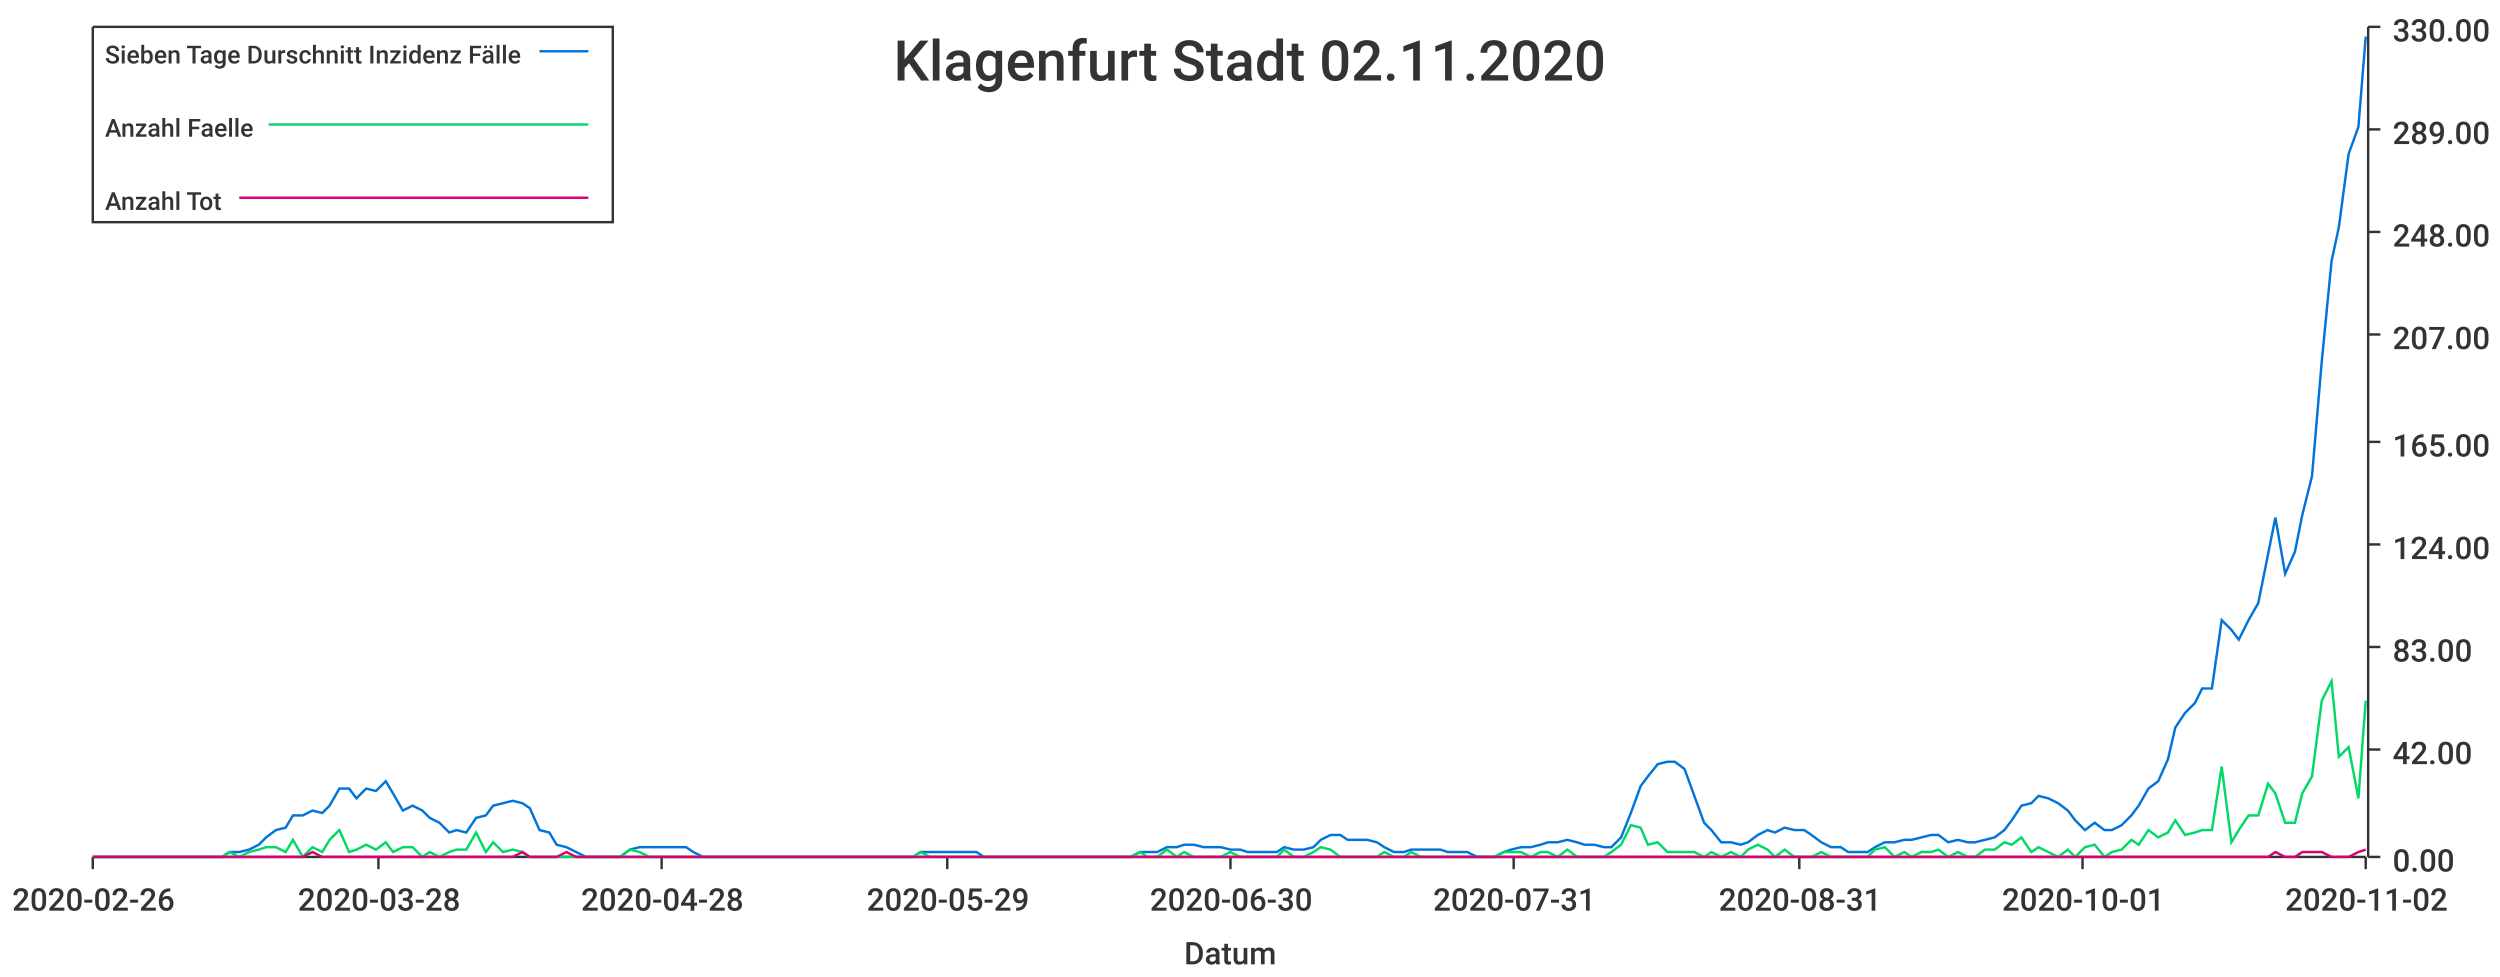
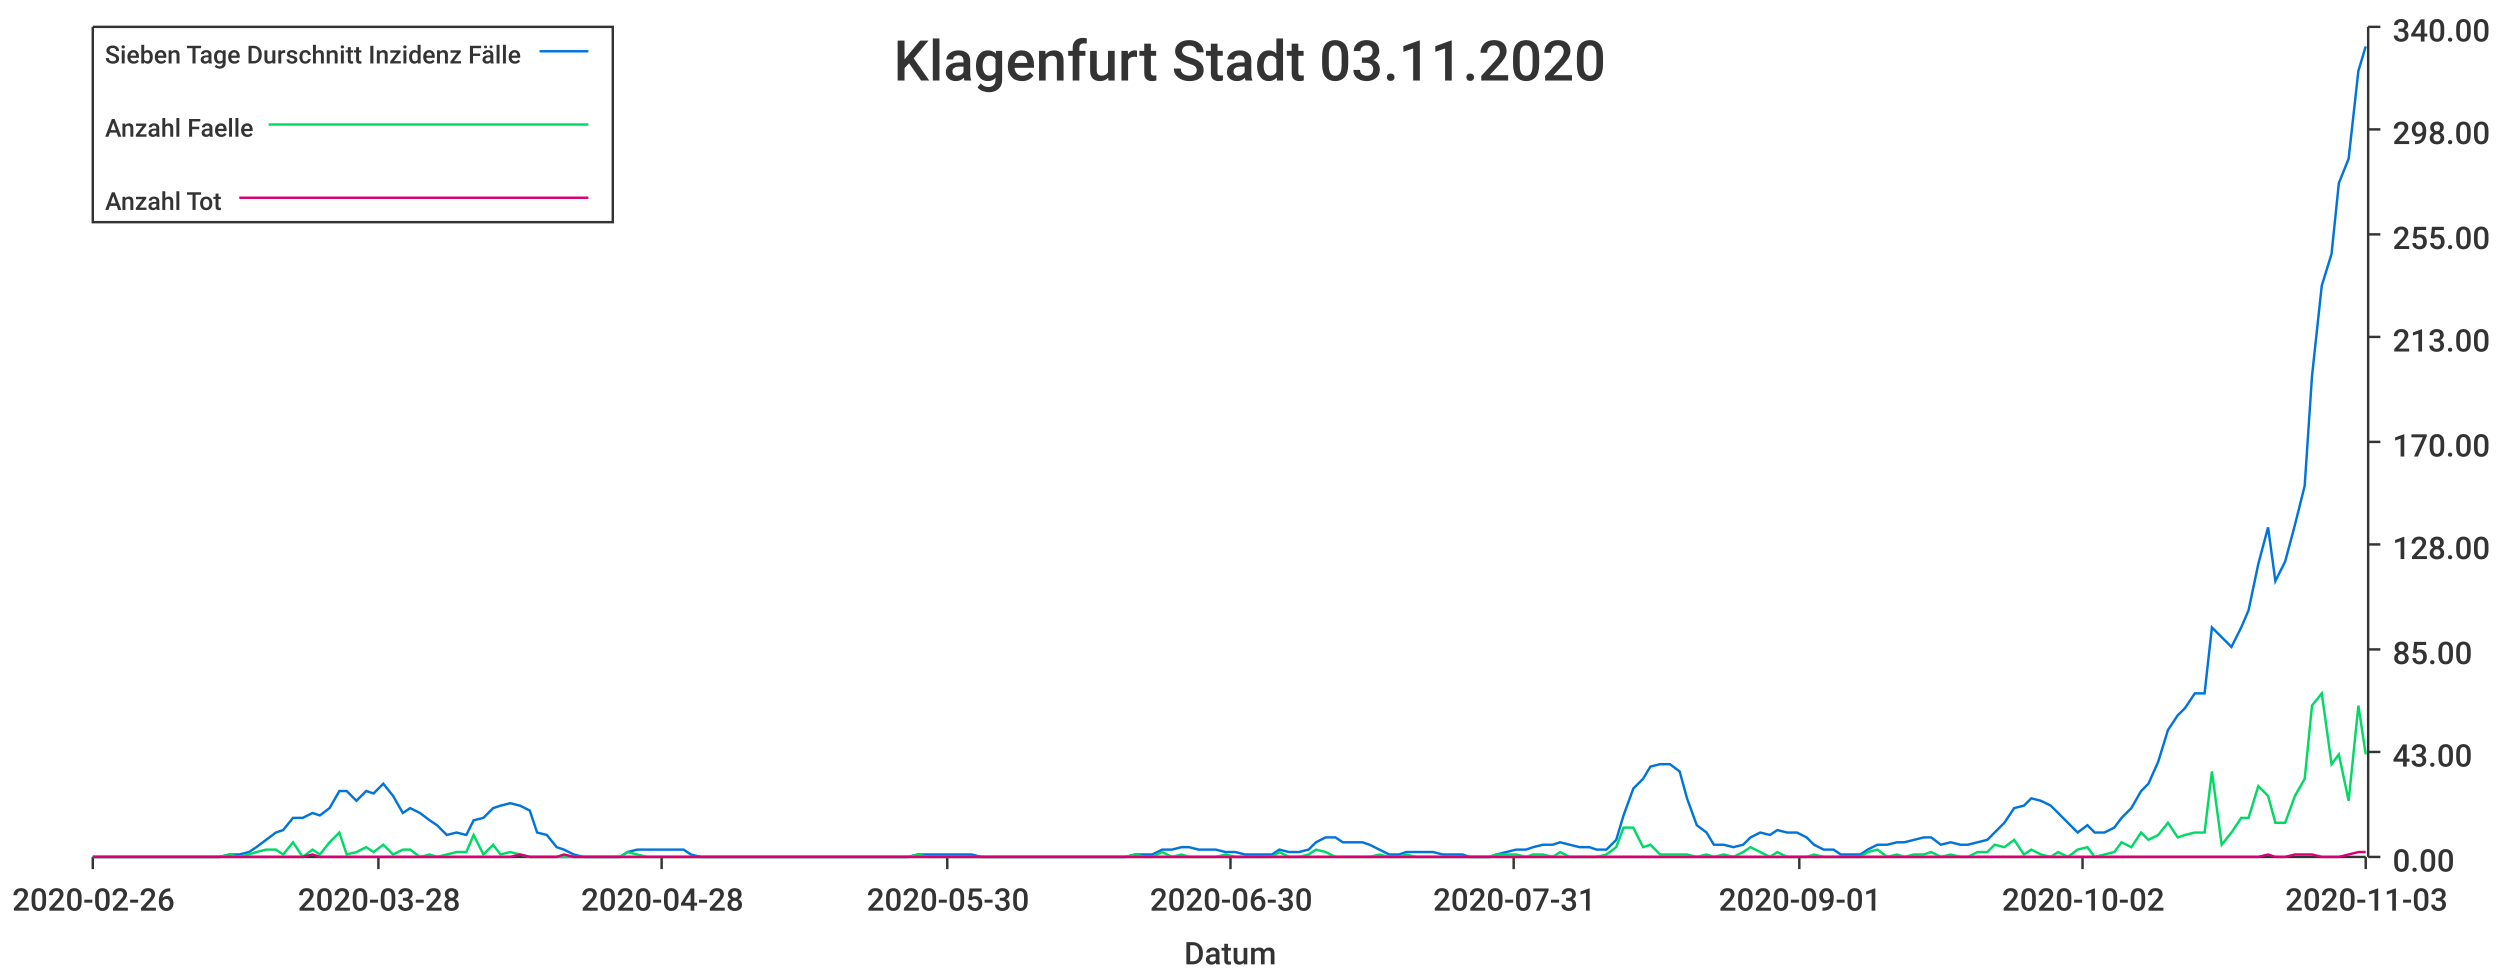
<svg xmlns="http://www.w3.org/2000/svg" width="1024" height="400">\n<path d="M 0 0 L 1024 0 L 1024 400 L 0 400 L 0 0" style="stroke-width:0;stroke:rgba(255,255,255,1.0);fill:rgba(255,255,255,1.0)" />
  <path d="M 38 11 L 969 11 L 969 351 L 38 351 L 38 11" style="stroke-width:0;stroke:rgba(255,255,255,1.0);fill:rgba(255,255,255,1.0)" />
  <path d="M 38 351 L 969 351" style="stroke-width:1;stroke:rgba(51,51,51,1.0);fill:none" />
  <path d="M 38 351 L 38 356" style="stroke-width:1;stroke:rgba(51,51,51,1.0);fill:none" />
  <text x="5" y="373" style="stroke-width:0;stroke:none;fill:rgba(51,51,51,1.0);font-size:12.8px;font-family:'Roboto Medium',sans-serif">2020-02-26</text>
  <path d="M 155 351 L 155 356" style="stroke-width:1;stroke:rgba(51,51,51,1.0);fill:none" />
  <text x="122" y="373" style="stroke-width:0;stroke:none;fill:rgba(51,51,51,1.0);font-size:12.8px;font-family:'Roboto Medium',sans-serif">2020-03-28</text>
  <path d="M 271 351 L 271 356" style="stroke-width:1;stroke:rgba(51,51,51,1.0);fill:none" />
  <text x="238" y="373" style="stroke-width:0;stroke:none;fill:rgba(51,51,51,1.0);font-size:12.8px;font-family:'Roboto Medium',sans-serif">2020-04-28</text>
  <path d="M 388 351 L 388 356" style="stroke-width:1;stroke:rgba(51,51,51,1.0);fill:none" />
-   <text x="355" y="373" style="stroke-width:0;stroke:none;fill:rgba(51,51,51,1.0);font-size:12.8px;font-family:'Roboto Medium',sans-serif">2020-05-29</text>
+   <text x="355" y="373" style="stroke-width:0;stroke:none;fill:rgba(51,51,51,1.0);font-size:12.8px;font-family:'Roboto Medium',sans-serif">2020-05-30</text>
  <path d="M 504 351 L 504 356" style="stroke-width:1;stroke:rgba(51,51,51,1.0);fill:none" />
  <text x="471" y="373" style="stroke-width:0;stroke:none;fill:rgba(51,51,51,1.0);font-size:12.8px;font-family:'Roboto Medium',sans-serif">2020-06-30</text>
  <path d="M 620 351 L 620 356" style="stroke-width:1;stroke:rgba(51,51,51,1.0);fill:none" />
  <text x="587" y="373" style="stroke-width:0;stroke:none;fill:rgba(51,51,51,1.0);font-size:12.8px;font-family:'Roboto Medium',sans-serif">2020-07-31</text>
  <path d="M 737 351 L 737 356" style="stroke-width:1;stroke:rgba(51,51,51,1.0);fill:none" />
-   <text x="704" y="373" style="stroke-width:0;stroke:none;fill:rgba(51,51,51,1.0);font-size:12.8px;font-family:'Roboto Medium',sans-serif">2020-08-31</text>
+   <text x="704" y="373" style="stroke-width:0;stroke:none;fill:rgba(51,51,51,1.0);font-size:12.8px;font-family:'Roboto Medium',sans-serif">2020-09-01</text>
  <path d="M 853 351 L 853 356" style="stroke-width:1;stroke:rgba(51,51,51,1.0);fill:none" />
-   <text x="820" y="373" style="stroke-width:0;stroke:none;fill:rgba(51,51,51,1.0);font-size:12.8px;font-family:'Roboto Medium',sans-serif">2020-10-01</text>
+   <text x="820" y="373" style="stroke-width:0;stroke:none;fill:rgba(51,51,51,1.0);font-size:12.8px;font-family:'Roboto Medium',sans-serif">2020-10-02</text>
  <path d="M 969 351 L 969 356" style="stroke-width:1;stroke:rgba(51,51,51,1.0);fill:none" />
-   <text x="936" y="373" style="stroke-width:0;stroke:none;fill:rgba(51,51,51,1.0);font-size:12.8px;font-family:'Roboto Medium',sans-serif">2020-11-02</text>
+   <text x="936" y="373" style="stroke-width:0;stroke:none;fill:rgba(51,51,51,1.0);font-size:12.8px;font-family:'Roboto Medium',sans-serif">2020-11-03</text>
  <text x="485" y="395" style="stroke-width:0;stroke:none;fill:rgba(51,51,51,1.0);font-size:12.8px;font-family:'Roboto Medium',sans-serif">Datum</text>
  <path d="M 970 351 L 970 11" style="stroke-width:1;stroke:rgba(51,51,51,1.0);fill:none" />
  <path d="M 970 351 L 975 351" style="stroke-width:1;stroke:rgba(51,51,51,1.0);fill:none" />
  <text x="980" y="357" style="stroke-width:0;stroke:none;fill:rgba(51,51,51,1.0);font-size:12.8px;font-family:'Roboto Medium',sans-serif">0.00</text>
-   <path d="M 970 307 L 975 307" style="stroke-width:1;stroke:rgba(51,51,51,1.0);fill:none" />
-   <text x="980" y="313" style="stroke-width:0;stroke:none;fill:rgba(51,51,51,1.0);font-size:12.8px;font-family:'Roboto Medium',sans-serif">42.00</text>
-   <path d="M 970 265 L 975 265" style="stroke-width:1;stroke:rgba(51,51,51,1.0);fill:none" />
-   <text x="980" y="271" style="stroke-width:0;stroke:none;fill:rgba(51,51,51,1.0);font-size:12.8px;font-family:'Roboto Medium',sans-serif">83.00</text>
+   <path d="M 970 308 L 975 308" style="stroke-width:1;stroke:rgba(51,51,51,1.0);fill:none" />
+   <text x="980" y="314" style="stroke-width:0;stroke:none;fill:rgba(51,51,51,1.0);font-size:12.8px;font-family:'Roboto Medium',sans-serif">43.00</text>
+   <path d="M 970 266 L 975 266" style="stroke-width:1;stroke:rgba(51,51,51,1.0);fill:none" />
+   <text x="980" y="272" style="stroke-width:0;stroke:none;fill:rgba(51,51,51,1.0);font-size:12.8px;font-family:'Roboto Medium',sans-serif">85.00</text>
  <path d="M 970 223 L 975 223" style="stroke-width:1;stroke:rgba(51,51,51,1.0);fill:none" />
-   <text x="980" y="229" style="stroke-width:0;stroke:none;fill:rgba(51,51,51,1.0);font-size:12.8px;font-family:'Roboto Medium',sans-serif">124.00</text>
+   <text x="980" y="229" style="stroke-width:0;stroke:none;fill:rgba(51,51,51,1.0);font-size:12.8px;font-family:'Roboto Medium',sans-serif">128.00</text>
  <path d="M 970 181 L 975 181" style="stroke-width:1;stroke:rgba(51,51,51,1.0);fill:none" />
-   <text x="980" y="187" style="stroke-width:0;stroke:none;fill:rgba(51,51,51,1.0);font-size:12.8px;font-family:'Roboto Medium',sans-serif">165.00</text>
-   <path d="M 970 137 L 975 137" style="stroke-width:1;stroke:rgba(51,51,51,1.0);fill:none" />
-   <text x="980" y="143" style="stroke-width:0;stroke:none;fill:rgba(51,51,51,1.0);font-size:12.8px;font-family:'Roboto Medium',sans-serif">207.00</text>
-   <path d="M 970 95 L 975 95" style="stroke-width:1;stroke:rgba(51,51,51,1.0);fill:none" />
-   <text x="980" y="101" style="stroke-width:0;stroke:none;fill:rgba(51,51,51,1.0);font-size:12.8px;font-family:'Roboto Medium',sans-serif">248.00</text>
+   <text x="980" y="187" style="stroke-width:0;stroke:none;fill:rgba(51,51,51,1.0);font-size:12.8px;font-family:'Roboto Medium',sans-serif">170.00</text>
+   <path d="M 970 138 L 975 138" style="stroke-width:1;stroke:rgba(51,51,51,1.0);fill:none" />
+   <text x="980" y="144" style="stroke-width:0;stroke:none;fill:rgba(51,51,51,1.0);font-size:12.8px;font-family:'Roboto Medium',sans-serif">213.00</text>
+   <path d="M 970 96 L 975 96" style="stroke-width:1;stroke:rgba(51,51,51,1.0);fill:none" />
+   <text x="980" y="102" style="stroke-width:0;stroke:none;fill:rgba(51,51,51,1.0);font-size:12.8px;font-family:'Roboto Medium',sans-serif">255.00</text>
  <path d="M 970 53 L 975 53" style="stroke-width:1;stroke:rgba(51,51,51,1.0);fill:none" />
-   <text x="980" y="59" style="stroke-width:0;stroke:none;fill:rgba(51,51,51,1.0);font-size:12.8px;font-family:'Roboto Medium',sans-serif">289.00</text>
+   <text x="980" y="59" style="stroke-width:0;stroke:none;fill:rgba(51,51,51,1.0);font-size:12.8px;font-family:'Roboto Medium',sans-serif">298.00</text>
  <path d="M 970 11 L 975 11" style="stroke-width:1;stroke:rgba(51,51,51,1.0);fill:none" />
-   <text x="980" y="17" style="stroke-width:0;stroke:none;fill:rgba(51,51,51,1.0);font-size:12.8px;font-family:'Roboto Medium',sans-serif">330.00</text>
-   <path d="M 38 351 L 42 351 L 46 351 L 50 351 L 53 351 L 57 351 L 61 351 L 65 351 L 68 351 L 72 351 L 76 351 L 79 351 L 83 351 L 87 351 L 91 351 L 94 349 L 98 349 L 102 348 L 106 346 L 109 343 L 113 340 L 117 339 L 120 334 L 124 334 L 128 332 L 132 333 L 135 330 L 139 323 L 143 323 L 146 327 L 150 323 L 154 324 L 158 320 L 161 325 L 165 332 L 169 330 L 173 332 L 176 335 L 180 337 L 184 341 L 187 340 L 191 341 L 195 335 L 199 334 L 202 330 L 206 329 L 210 328 L 214 329 L 217 331 L 221 340 L 225 341 L 228 346 L 232 347 L 236 349 L 240 351 L 243 351 L 247 351 L 251 351 L 254 351 L 258 348 L 262 347 L 266 347 L 269 347 L 273 347 L 277 347 L 281 347 L 284 349 L 288 351 L 292 351 L 295 351 L 299 351 L 303 351 L 307 351 L 310 351 L 314 351 L 318 351 L 322 351 L 325 351 L 329 351 L 333 351 L 336 351 L 340 351 L 344 351 L 348 351 L 351 351 L 355 351 L 359 351 L 362 351 L 366 351 L 370 351 L 374 351 L 377 349 L 381 349 L 385 349 L 389 349 L 392 349 L 396 349 L 400 349 L 403 351 L 407 351 L 411 351 L 415 351 L 418 351 L 422 351 L 426 351 L 430 351 L 433 351 L 437 351 L 441 351 L 444 351 L 448 351 L 452 351 L 456 351 L 459 351 L 463 351 L 467 349 L 470 349 L 474 349 L 478 347 L 482 347 L 485 346 L 489 346 L 493 347 L 497 347 L 500 347 L 504 348 L 508 348 L 511 349 L 515 349 L 519 349 L 523 349 L 526 347 L 530 348 L 534 348 L 538 347 L 541 344 L 545 342 L 549 342 L 552 344 L 556 344 L 560 344 L 564 345 L 567 347 L 571 349 L 575 349 L 578 348 L 582 348 L 586 348 L 590 348 L 593 349 L 597 349 L 601 349 L 605 351 L 608 351 L 612 351 L 616 349 L 619 348 L 623 347 L 627 347 L 631 346 L 634 345 L 638 345 L 642 344 L 646 345 L 649 346 L 653 346 L 657 347 L 660 347 L 664 343 L 668 333 L 672 322 L 675 318 L 679 313 L 683 312 L 686 312 L 690 315 L 694 326 L 698 337 L 701 340 L 705 345 L 709 345 L 713 346 L 716 345 L 720 342 L 724 340 L 727 341 L 731 339 L 735 340 L 739 340 L 742 342 L 746 345 L 750 347 L 754 347 L 757 349 L 761 349 L 765 349 L 768 347 L 772 345 L 776 345 L 780 344 L 783 344 L 787 343 L 791 342 L 794 342 L 798 345 L 802 344 L 806 345 L 809 345 L 813 344 L 817 343 L 821 340 L 824 336 L 828 330 L 832 329 L 835 326 L 839 327 L 843 329 L 847 332 L 850 336 L 854 340 L 858 337 L 862 340 L 865 340 L 869 338 L 873 334 L 876 330 L 880 323 L 884 320 L 888 311 L 891 298 L 895 292 L 899 288 L 902 282 L 906 282 L 910 254 L 914 258 L 917 262 L 921 254 L 925 247 L 929 227 L 932 212 L 936 235 L 940 226 L 943 211 L 947 195 L 951 148 L 955 107 L 958 93 L 962 63 L 966 52 L 969 15" style="stroke-width:1;stroke:rgba(0,116,217,1.0);fill:none" />
-   <path d="M 38 351 L 42 351 L 46 351 L 50 351 L 53 351 L 57 351 L 61 351 L 65 351 L 68 351 L 72 351 L 76 351 L 79 351 L 83 351 L 87 351 L 91 351 L 94 349 L 98 351 L 102 349 L 106 348 L 109 347 L 113 347 L 117 349 L 120 344 L 124 351 L 128 347 L 132 349 L 135 344 L 139 340 L 143 349 L 146 348 L 150 346 L 154 348 L 158 345 L 161 349 L 165 347 L 169 347 L 173 351 L 176 349 L 180 351 L 184 349 L 187 348 L 191 348 L 195 341 L 199 349 L 202 345 L 206 349 L 210 348 L 214 349 L 217 351 L 221 351 L 225 351 L 228 351 L 232 351 L 236 351 L 240 351 L 243 351 L 247 351 L 251 351 L 254 351 L 258 348 L 262 349 L 266 351 L 269 351 L 273 351 L 277 351 L 281 351 L 284 351 L 288 351 L 292 351 L 295 351 L 299 351 L 303 351 L 307 351 L 310 351 L 314 351 L 318 351 L 322 351 L 325 351 L 329 351 L 333 351 L 336 351 L 340 351 L 344 351 L 348 351 L 351 351 L 355 351 L 359 351 L 362 351 L 366 351 L 370 351 L 374 351 L 377 349 L 381 351 L 385 351 L 389 351 L 392 351 L 396 351 L 400 351 L 403 351 L 407 351 L 411 351 L 415 351 L 418 351 L 422 351 L 426 351 L 430 351 L 433 351 L 437 351 L 441 351 L 444 351 L 448 351 L 452 351 L 456 351 L 459 351 L 463 351 L 467 349 L 470 351 L 474 351 L 478 348 L 482 351 L 485 349 L 489 351 L 493 351 L 497 351 L 500 351 L 504 349 L 508 351 L 511 351 L 515 351 L 519 351 L 523 351 L 526 348 L 530 351 L 534 351 L 538 349 L 541 347 L 545 348 L 549 351 L 552 351 L 556 351 L 560 351 L 564 351 L 567 349 L 571 351 L 575 351 L 578 349 L 582 351 L 586 351 L 590 351 L 593 351 L 597 351 L 601 351 L 605 351 L 608 351 L 612 351 L 616 349 L 619 349 L 623 349 L 627 351 L 631 349 L 634 349 L 638 351 L 642 348 L 646 351 L 649 351 L 653 351 L 657 351 L 660 349 L 664 346 L 668 338 L 672 339 L 675 346 L 679 345 L 683 349 L 686 349 L 690 349 L 694 349 L 698 351 L 701 349 L 705 351 L 709 349 L 713 351 L 716 348 L 720 346 L 724 348 L 727 351 L 731 348 L 735 351 L 739 351 L 742 351 L 746 349 L 750 351 L 754 351 L 757 351 L 761 351 L 765 351 L 768 348 L 772 347 L 776 351 L 780 349 L 783 351 L 787 349 L 791 349 L 794 348 L 798 351 L 802 349 L 806 351 L 809 351 L 813 348 L 817 348 L 821 345 L 824 346 L 828 343 L 832 349 L 835 347 L 839 349 L 843 351 L 847 348 L 850 351 L 854 347 L 858 346 L 862 351 L 865 349 L 869 348 L 873 344 L 876 346 L 880 340 L 884 343 L 888 341 L 891 336 L 895 342 L 899 341 L 902 340 L 906 340 L 910 314 L 914 345 L 917 340 L 921 334 L 925 334 L 929 321 L 932 325 L 936 337 L 940 337 L 943 325 L 947 318 L 951 287 L 955 279 L 958 310 L 962 306 L 966 327 L 969 287" style="stroke-width:1;stroke:rgba(0,217,101,1.0);fill:none" />
-   <path d="M 38 351 L 42 351 L 46 351 L 50 351 L 53 351 L 57 351 L 61 351 L 65 351 L 68 351 L 72 351 L 76 351 L 79 351 L 83 351 L 87 351 L 91 351 L 94 351 L 98 351 L 102 351 L 106 351 L 109 351 L 113 351 L 117 351 L 120 351 L 124 351 L 128 349 L 132 351 L 135 351 L 139 351 L 143 351 L 146 351 L 150 351 L 154 351 L 158 351 L 161 351 L 165 351 L 169 351 L 173 351 L 176 351 L 180 351 L 184 351 L 187 351 L 191 351 L 195 351 L 199 351 L 202 351 L 206 351 L 210 351 L 214 349 L 217 351 L 221 351 L 225 351 L 228 351 L 232 349 L 236 351 L 240 351 L 243 351 L 247 351 L 251 351 L 254 351 L 258 351 L 262 351 L 266 351 L 269 351 L 273 351 L 277 351 L 281 351 L 284 351 L 288 351 L 292 351 L 295 351 L 299 351 L 303 351 L 307 351 L 310 351 L 314 351 L 318 351 L 322 351 L 325 351 L 329 351 L 333 351 L 336 351 L 340 351 L 344 351 L 348 351 L 351 351 L 355 351 L 359 351 L 362 351 L 366 351 L 370 351 L 374 351 L 377 351 L 381 351 L 385 351 L 389 351 L 392 351 L 396 351 L 400 351 L 403 351 L 407 351 L 411 351 L 415 351 L 418 351 L 422 351 L 426 351 L 430 351 L 433 351 L 437 351 L 441 351 L 444 351 L 448 351 L 452 351 L 456 351 L 459 351 L 463 351 L 467 351 L 470 351 L 474 351 L 478 351 L 482 351 L 485 351 L 489 351 L 493 351 L 497 351 L 500 351 L 504 351 L 508 351 L 511 351 L 515 351 L 519 351 L 523 351 L 526 351 L 530 351 L 534 351 L 538 351 L 541 351 L 545 351 L 549 351 L 552 351 L 556 351 L 560 351 L 564 351 L 567 351 L 571 351 L 575 351 L 578 351 L 582 351 L 586 351 L 590 351 L 593 351 L 597 351 L 601 351 L 605 351 L 608 351 L 612 351 L 616 351 L 619 351 L 623 351 L 627 351 L 631 351 L 634 351 L 638 351 L 642 351 L 646 351 L 649 351 L 653 351 L 657 351 L 660 351 L 664 351 L 668 351 L 672 351 L 675 351 L 679 351 L 683 351 L 686 351 L 690 351 L 694 351 L 698 351 L 701 351 L 705 351 L 709 351 L 713 351 L 716 351 L 720 351 L 724 351 L 727 351 L 731 351 L 735 351 L 739 351 L 742 351 L 746 351 L 750 351 L 754 351 L 757 351 L 761 351 L 765 351 L 768 351 L 772 351 L 776 351 L 780 351 L 783 351 L 787 351 L 791 351 L 794 351 L 798 351 L 802 351 L 806 351 L 809 351 L 813 351 L 817 351 L 821 351 L 824 351 L 828 351 L 832 351 L 835 351 L 839 351 L 843 351 L 847 351 L 850 351 L 854 351 L 858 351 L 862 351 L 865 351 L 869 351 L 873 351 L 876 351 L 880 351 L 884 351 L 888 351 L 891 351 L 895 351 L 899 351 L 902 351 L 906 351 L 910 351 L 914 351 L 917 351 L 921 351 L 925 351 L 929 351 L 932 349 L 936 351 L 940 351 L 943 349 L 947 349 L 951 349 L 955 351 L 958 351 L 962 351 L 966 349 L 969 348" style="stroke-width:1;stroke:rgba(217,0,116,1.0);fill:none" />
-   <text x="366" y="33" style="stroke-width:0;stroke:none;fill:rgba(51,51,51,1.0);font-size:23.0px;font-family:'Roboto Medium',sans-serif">Klagenfurt Stadt 02.11.2020</text>
+   <text x="980" y="17" style="stroke-width:0;stroke:none;fill:rgba(51,51,51,1.0);font-size:12.8px;font-family:'Roboto Medium',sans-serif">340.00</text>
+   <path d="M 38 351 L 42 351 L 46 351 L 50 351 L 53 351 L 57 351 L 61 351 L 64 351 L 68 351 L 72 351 L 76 351 L 79 351 L 83 351 L 87 351 L 90 351 L 94 350 L 98 350 L 102 349 L 105 347 L 109 344 L 113 341 L 116 340 L 120 335 L 124 335 L 128 333 L 131 334 L 135 331 L 139 324 L 142 324 L 146 328 L 150 324 L 153 325 L 157 321 L 161 326 L 165 333 L 168 331 L 172 333 L 176 336 L 179 338 L 183 342 L 187 341 L 191 342 L 194 336 L 198 335 L 202 331 L 205 330 L 209 329 L 213 330 L 217 332 L 220 341 L 224 342 L 228 347 L 231 348 L 235 350 L 239 351 L 243 351 L 246 351 L 250 351 L 254 351 L 257 349 L 261 348 L 265 348 L 268 348 L 272 348 L 276 348 L 280 348 L 283 350 L 287 351 L 291 351 L 294 351 L 298 351 L 302 351 L 306 351 L 309 351 L 313 351 L 317 351 L 320 351 L 324 351 L 328 351 L 332 351 L 335 351 L 339 351 L 343 351 L 346 351 L 350 351 L 354 351 L 357 351 L 361 351 L 365 351 L 369 351 L 372 351 L 376 350 L 380 350 L 383 350 L 387 350 L 391 350 L 395 350 L 398 350 L 402 351 L 406 351 L 409 351 L 413 351 L 417 351 L 421 351 L 424 351 L 428 351 L 432 351 L 435 351 L 439 351 L 443 351 L 447 351 L 450 351 L 454 351 L 458 351 L 461 351 L 465 350 L 469 350 L 472 350 L 476 348 L 480 348 L 484 347 L 487 347 L 491 348 L 495 348 L 498 348 L 502 349 L 506 349 L 510 350 L 513 350 L 517 350 L 521 350 L 524 348 L 528 349 L 532 349 L 536 348 L 539 345 L 543 343 L 547 343 L 550 345 L 554 345 L 558 345 L 561 346 L 565 348 L 569 350 L 573 350 L 576 349 L 580 349 L 584 349 L 587 349 L 591 350 L 595 350 L 599 350 L 602 351 L 606 351 L 610 351 L 613 350 L 617 349 L 621 348 L 625 348 L 628 347 L 632 346 L 636 346 L 639 345 L 643 346 L 647 347 L 651 347 L 654 348 L 658 348 L 662 344 L 665 334 L 669 323 L 673 319 L 676 314 L 680 313 L 684 313 L 688 316 L 691 327 L 695 338 L 699 341 L 702 346 L 706 346 L 710 347 L 714 346 L 717 343 L 721 341 L 725 342 L 728 340 L 732 341 L 736 341 L 740 343 L 743 346 L 747 348 L 751 348 L 754 350 L 758 350 L 762 350 L 765 348 L 769 346 L 773 346 L 777 345 L 780 345 L 784 344 L 788 343 L 791 343 L 795 346 L 799 345 L 803 346 L 806 346 L 810 345 L 814 344 L 817 341 L 821 337 L 825 331 L 829 330 L 832 327 L 836 328 L 840 330 L 843 333 L 847 337 L 851 341 L 855 338 L 858 341 L 862 341 L 866 339 L 869 335 L 873 331 L 877 324 L 880 321 L 884 312 L 888 299 L 892 293 L 895 290 L 899 284 L 903 284 L 906 257 L 910 261 L 914 265 L 918 257 L 921 250 L 925 231 L 929 216 L 932 238 L 936 230 L 940 215 L 944 199 L 947 154 L 951 117 L 955 104 L 958 75 L 962 65 L 966 29 L 969 19" style="stroke-width:1;stroke:rgba(0,116,217,1.0);fill:none" />
+   <path d="M 38 351 L 42 351 L 46 351 L 50 351 L 53 351 L 57 351 L 61 351 L 64 351 L 68 351 L 72 351 L 76 351 L 79 351 L 83 351 L 87 351 L 90 351 L 94 350 L 98 351 L 102 350 L 105 349 L 109 348 L 113 348 L 116 350 L 120 345 L 124 351 L 128 348 L 131 350 L 135 345 L 139 341 L 142 350 L 146 349 L 150 347 L 153 349 L 157 346 L 161 350 L 165 348 L 168 348 L 172 351 L 176 350 L 179 351 L 183 350 L 187 349 L 191 349 L 194 342 L 198 350 L 202 346 L 205 350 L 209 349 L 213 350 L 217 351 L 220 351 L 224 351 L 228 351 L 231 351 L 235 351 L 239 351 L 243 351 L 246 351 L 250 351 L 254 351 L 257 349 L 261 350 L 265 351 L 268 351 L 272 351 L 276 351 L 280 351 L 283 351 L 287 351 L 291 351 L 294 351 L 298 351 L 302 351 L 306 351 L 309 351 L 313 351 L 317 351 L 320 351 L 324 351 L 328 351 L 332 351 L 335 351 L 339 351 L 343 351 L 346 351 L 350 351 L 354 351 L 357 351 L 361 351 L 365 351 L 369 351 L 372 351 L 376 350 L 380 351 L 383 351 L 387 351 L 391 351 L 395 351 L 398 351 L 402 351 L 406 351 L 409 351 L 413 351 L 417 351 L 421 351 L 424 351 L 428 351 L 432 351 L 435 351 L 439 351 L 443 351 L 447 351 L 450 351 L 454 351 L 458 351 L 461 351 L 465 350 L 469 351 L 472 351 L 476 349 L 480 351 L 484 350 L 487 351 L 491 351 L 495 351 L 498 351 L 502 350 L 506 351 L 510 351 L 513 351 L 517 351 L 521 351 L 524 349 L 528 351 L 532 351 L 536 350 L 539 348 L 543 349 L 547 351 L 550 351 L 554 351 L 558 351 L 561 351 L 565 350 L 569 351 L 573 351 L 576 350 L 580 351 L 584 351 L 587 351 L 591 351 L 595 351 L 599 351 L 602 351 L 606 351 L 610 351 L 613 350 L 617 350 L 621 350 L 625 351 L 628 350 L 632 350 L 636 351 L 639 349 L 643 351 L 647 351 L 651 351 L 654 351 L 658 350 L 662 347 L 665 339 L 669 339 L 673 347 L 676 346 L 680 350 L 684 350 L 688 350 L 691 350 L 695 351 L 699 350 L 702 351 L 706 350 L 710 351 L 714 349 L 717 347 L 721 349 L 725 351 L 728 349 L 732 351 L 736 351 L 740 351 L 743 350 L 747 351 L 751 351 L 754 351 L 758 351 L 762 351 L 765 349 L 769 348 L 773 351 L 777 350 L 780 351 L 784 350 L 788 350 L 791 349 L 795 351 L 799 350 L 803 351 L 806 351 L 810 349 L 814 349 L 817 346 L 821 347 L 825 344 L 829 350 L 832 348 L 836 350 L 840 351 L 843 349 L 847 351 L 851 348 L 855 347 L 858 351 L 862 350 L 866 349 L 869 345 L 873 347 L 877 341 L 880 344 L 884 342 L 888 337 L 892 343 L 895 342 L 899 341 L 903 341 L 906 316 L 910 346 L 914 341 L 918 335 L 921 335 L 925 322 L 929 326 L 932 337 L 936 337 L 940 326 L 944 319 L 947 289 L 951 284 L 955 313 L 958 309 L 962 328 L 966 289 L 969 309" style="stroke-width:1;stroke:rgba(0,217,101,1.0);fill:none" />
+   <path d="M 38 351 L 42 351 L 46 351 L 50 351 L 53 351 L 57 351 L 61 351 L 64 351 L 68 351 L 72 351 L 76 351 L 79 351 L 83 351 L 87 351 L 90 351 L 94 351 L 98 351 L 102 351 L 105 351 L 109 351 L 113 351 L 116 351 L 120 351 L 124 351 L 128 350 L 131 351 L 135 351 L 139 351 L 142 351 L 146 351 L 150 351 L 153 351 L 157 351 L 161 351 L 165 351 L 168 351 L 172 351 L 176 351 L 179 351 L 183 351 L 187 351 L 191 351 L 194 351 L 198 351 L 202 351 L 205 351 L 209 351 L 213 350 L 217 351 L 220 351 L 224 351 L 228 351 L 231 350 L 235 351 L 239 351 L 243 351 L 246 351 L 250 351 L 254 351 L 257 351 L 261 351 L 265 351 L 268 351 L 272 351 L 276 351 L 280 351 L 283 351 L 287 351 L 291 351 L 294 351 L 298 351 L 302 351 L 306 351 L 309 351 L 313 351 L 317 351 L 320 351 L 324 351 L 328 351 L 332 351 L 335 351 L 339 351 L 343 351 L 346 351 L 350 351 L 354 351 L 357 351 L 361 351 L 365 351 L 369 351 L 372 351 L 376 351 L 380 351 L 383 351 L 387 351 L 391 351 L 395 351 L 398 351 L 402 351 L 406 351 L 409 351 L 413 351 L 417 351 L 421 351 L 424 351 L 428 351 L 432 351 L 435 351 L 439 351 L 443 351 L 447 351 L 450 351 L 454 351 L 458 351 L 461 351 L 465 351 L 469 351 L 472 351 L 476 351 L 480 351 L 484 351 L 487 351 L 491 351 L 495 351 L 498 351 L 502 351 L 506 351 L 510 351 L 513 351 L 517 351 L 521 351 L 524 351 L 528 351 L 532 351 L 536 351 L 539 351 L 543 351 L 547 351 L 550 351 L 554 351 L 558 351 L 561 351 L 565 351 L 569 351 L 573 351 L 576 351 L 580 351 L 584 351 L 587 351 L 591 351 L 595 351 L 599 351 L 602 351 L 606 351 L 610 351 L 613 351 L 617 351 L 621 351 L 625 351 L 628 351 L 632 351 L 636 351 L 639 351 L 643 351 L 647 351 L 651 351 L 654 351 L 658 351 L 662 351 L 665 351 L 669 351 L 673 351 L 676 351 L 680 351 L 684 351 L 688 351 L 691 351 L 695 351 L 699 351 L 702 351 L 706 351 L 710 351 L 714 351 L 717 351 L 721 351 L 725 351 L 728 351 L 732 351 L 736 351 L 740 351 L 743 351 L 747 351 L 751 351 L 754 351 L 758 351 L 762 351 L 765 351 L 769 351 L 773 351 L 777 351 L 780 351 L 784 351 L 788 351 L 791 351 L 795 351 L 799 351 L 803 351 L 806 351 L 810 351 L 814 351 L 817 351 L 821 351 L 825 351 L 829 351 L 832 351 L 836 351 L 840 351 L 843 351 L 847 351 L 851 351 L 855 351 L 858 351 L 862 351 L 866 351 L 869 351 L 873 351 L 877 351 L 880 351 L 884 351 L 888 351 L 892 351 L 895 351 L 899 351 L 903 351 L 906 351 L 910 351 L 914 351 L 918 351 L 921 351 L 925 351 L 929 350 L 932 351 L 936 351 L 940 350 L 944 350 L 947 350 L 951 351 L 955 351 L 958 351 L 962 350 L 966 349 L 969 349" style="stroke-width:1;stroke:rgba(217,0,116,1.0);fill:none" />
+   <text x="366" y="33" style="stroke-width:0;stroke:none;fill:rgba(51,51,51,1.0);font-size:23.0px;font-family:'Roboto Medium',sans-serif">Klagenfurt Stadt 03.11.2020</text>
  <path d="M 38 11 L 251 11 L 251 91 L 38 91 L 38 11" style="stroke-width:1;stroke:rgba(51,51,51,1.0);fill:rgba(255,255,255,1.0)" />
  <text x="43" y="26" style="stroke-width:0;stroke:none;fill:rgba(51,51,51,1.0);font-size:10.2px;font-family:'Roboto Medium',sans-serif">Sieben Tage Durschnitt Inzidenz Fälle</text>
  <path d="M 221 21 L 241 21" style="stroke-width:1;stroke:rgba(0,116,217,1.0);fill:none" />
  <text x="43" y="56" style="stroke-width:0;stroke:none;fill:rgba(51,51,51,1.0);font-size:10.2px;font-family:'Roboto Medium',sans-serif">Anzahl Faelle</text>
  <path d="M 110 51 L 241 51" style="stroke-width:1;stroke:rgba(0,217,101,1.0);fill:none" />
  <text x="43" y="86" style="stroke-width:0;stroke:none;fill:rgba(51,51,51,1.0);font-size:10.2px;font-family:'Roboto Medium',sans-serif">Anzahl Tot</text>
  <path d="M 98 81 L 241 81" style="stroke-width:1;stroke:rgba(217,0,116,1.0);fill:none" />
</svg>
